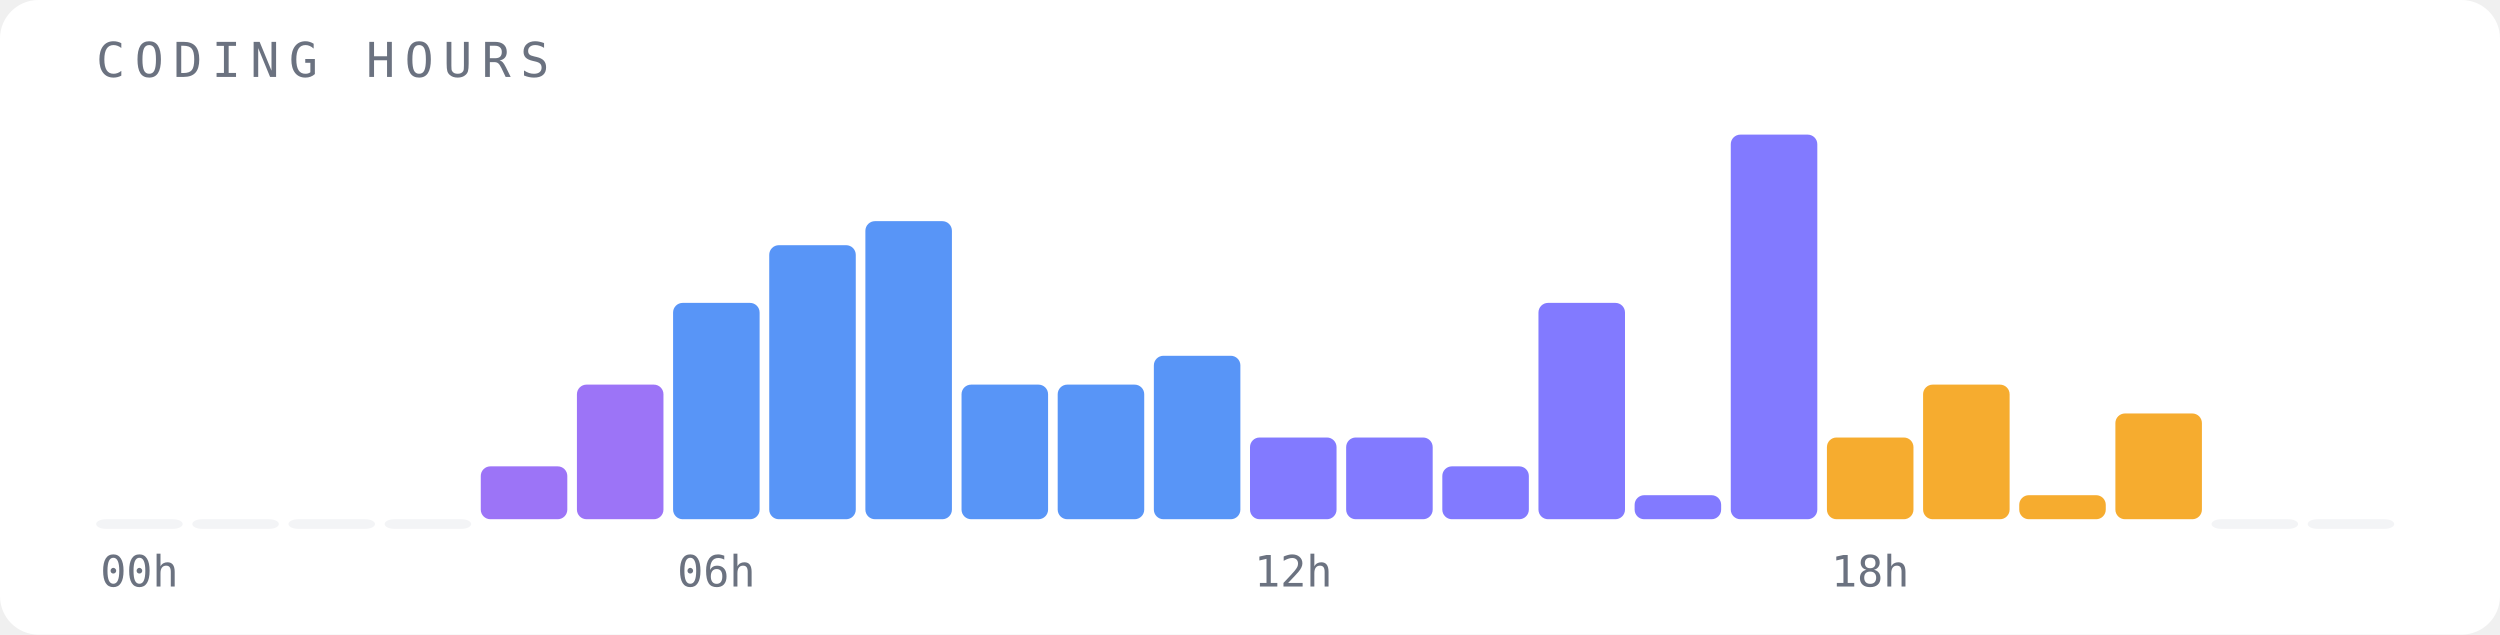
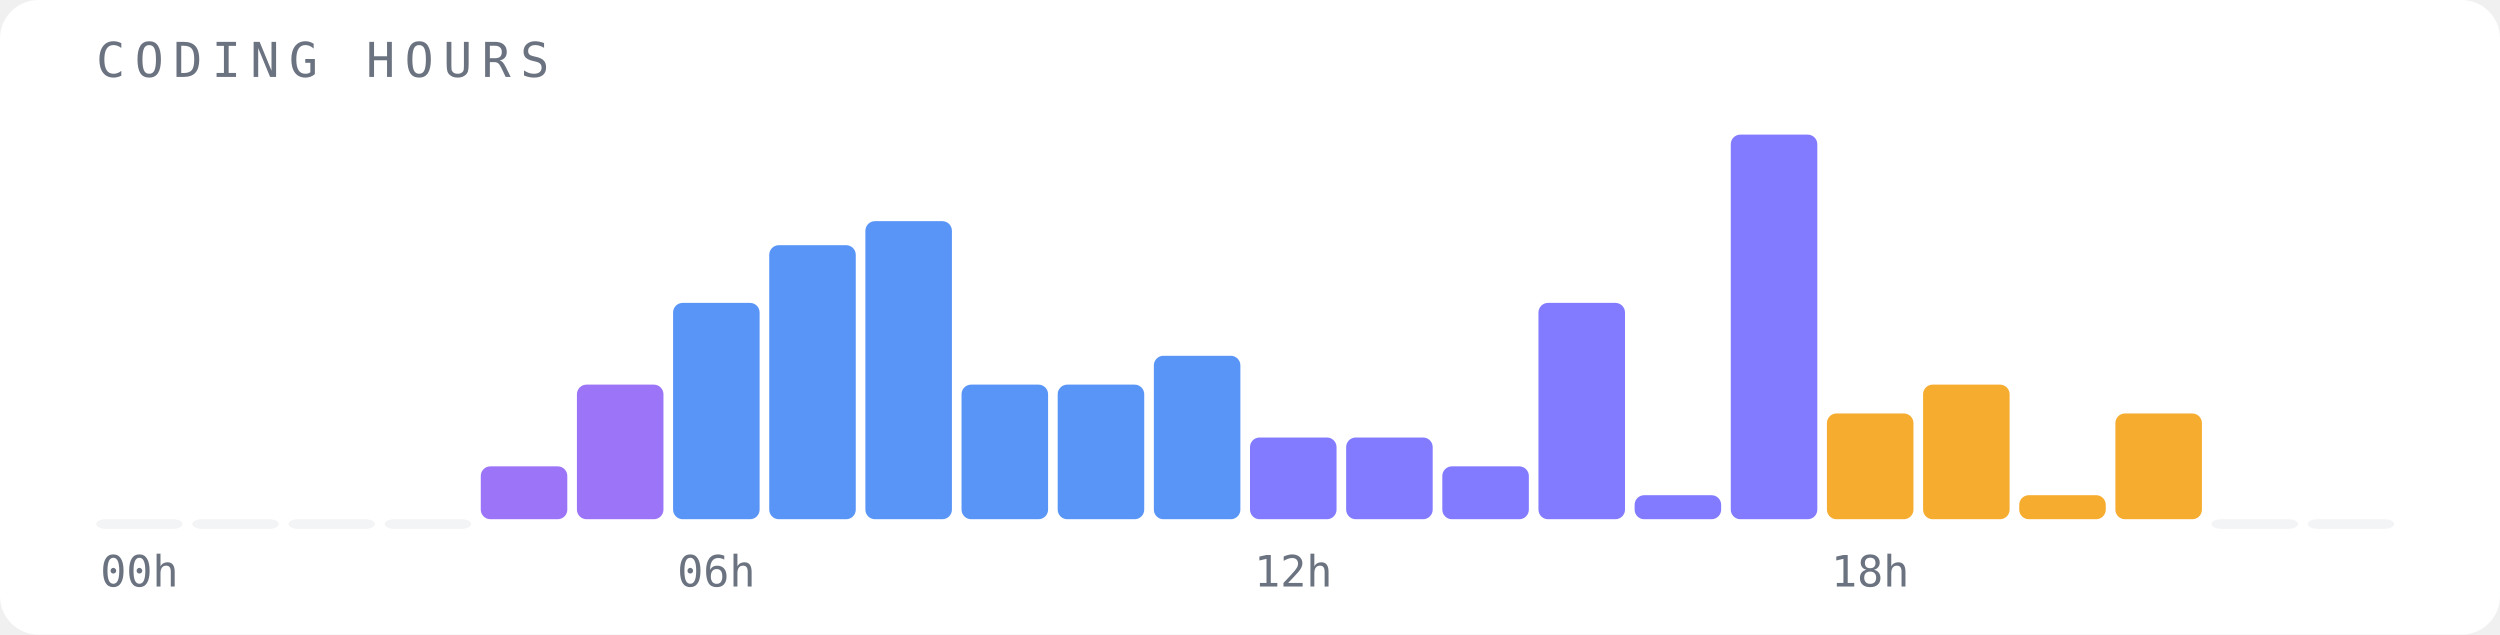
<svg xmlns="http://www.w3.org/2000/svg" width="520" height="132" viewBox="0 0 520 132">
  <rect width="520" height="132" fill="#ffffff" rx="8" />
  <text x="20" y="16" font-family="monospace" font-size="10" fill="#6b7280" letter-spacing="2">CODING HOURS</text>
  <rect x="20" y="108" width="18" height="2" fill="#f3f4f6" opacity="1" rx="2" />
  <text x="29" y="122" font-family="monospace" font-size="9" fill="#6b7280" text-anchor="middle">00h</text>
  <rect x="40" y="108" width="18" height="2" fill="#f3f4f6" opacity="1" rx="2" />
  <rect x="60" y="108" width="18" height="2" fill="#f3f4f6" opacity="1" rx="2" />
  <rect x="80" y="108" width="18" height="2" fill="#f3f4f6" opacity="1" rx="2" />
  <rect x="100" y="97" width="18" height="11" fill="#8b5cf6" opacity="0.85" rx="2" />
  <rect x="120" y="80" width="18" height="28" fill="#8b5cf6" opacity="0.85" rx="2" />
  <rect x="140" y="63" width="18" height="45" fill="#3b82f6" opacity="0.85" rx="2" />
  <text x="149" y="122" font-family="monospace" font-size="9" fill="#6b7280" text-anchor="middle">06h</text>
  <rect x="160" y="51" width="18" height="57" fill="#3b82f6" opacity="0.85" rx="2" />
  <rect x="180" y="46" width="18" height="62" fill="#3b82f6" opacity="0.85" rx="2" />
  <rect x="200" y="80" width="18" height="28" fill="#3b82f6" opacity="0.85" rx="2" />
  <rect x="220" y="80" width="18" height="28" fill="#3b82f6" opacity="0.85" rx="2" />
  <rect x="240" y="74" width="18" height="34" fill="#3b82f6" opacity="0.85" rx="2" />
  <rect x="260" y="91" width="18" height="17" fill="#6c63ff" opacity="0.85" rx="2" />
  <text x="269" y="122" font-family="monospace" font-size="9" fill="#6b7280" text-anchor="middle">12h</text>
  <rect x="280" y="91" width="18" height="17" fill="#6c63ff" opacity="0.85" rx="2" />
  <rect x="300" y="97" width="18" height="11" fill="#6c63ff" opacity="0.85" rx="2" />
  <rect x="320" y="63" width="18" height="45" fill="#6c63ff" opacity="0.85" rx="2" />
  <rect x="340" y="103" width="18" height="5" fill="#6c63ff" opacity="0.85" rx="2" />
  <rect x="360" y="28" width="18" height="80" fill="#6c63ff" opacity="0.85" rx="2" />
-   <rect x="380" y="91" width="18" height="17" fill="#f59e0b" opacity="0.85" rx="2" />
+   <rect x="380" y="86" width="18" height="22" fill="#f59e0b" opacity="0.85" rx="2" />
  <text x="389" y="122" font-family="monospace" font-size="9" fill="#6b7280" text-anchor="middle">18h</text>
  <rect x="400" y="80" width="18" height="28" fill="#f59e0b" opacity="0.85" rx="2" />
  <rect x="420" y="103" width="18" height="5" fill="#f59e0b" opacity="0.85" rx="2" />
  <rect x="440" y="86" width="18" height="22" fill="#f59e0b" opacity="0.85" rx="2" />
  <rect x="460" y="108" width="18" height="2" fill="#f3f4f6" opacity="1" rx="2" />
  <rect x="480" y="108" width="18" height="2" fill="#f3f4f6" opacity="1" rx="2" />
</svg>
